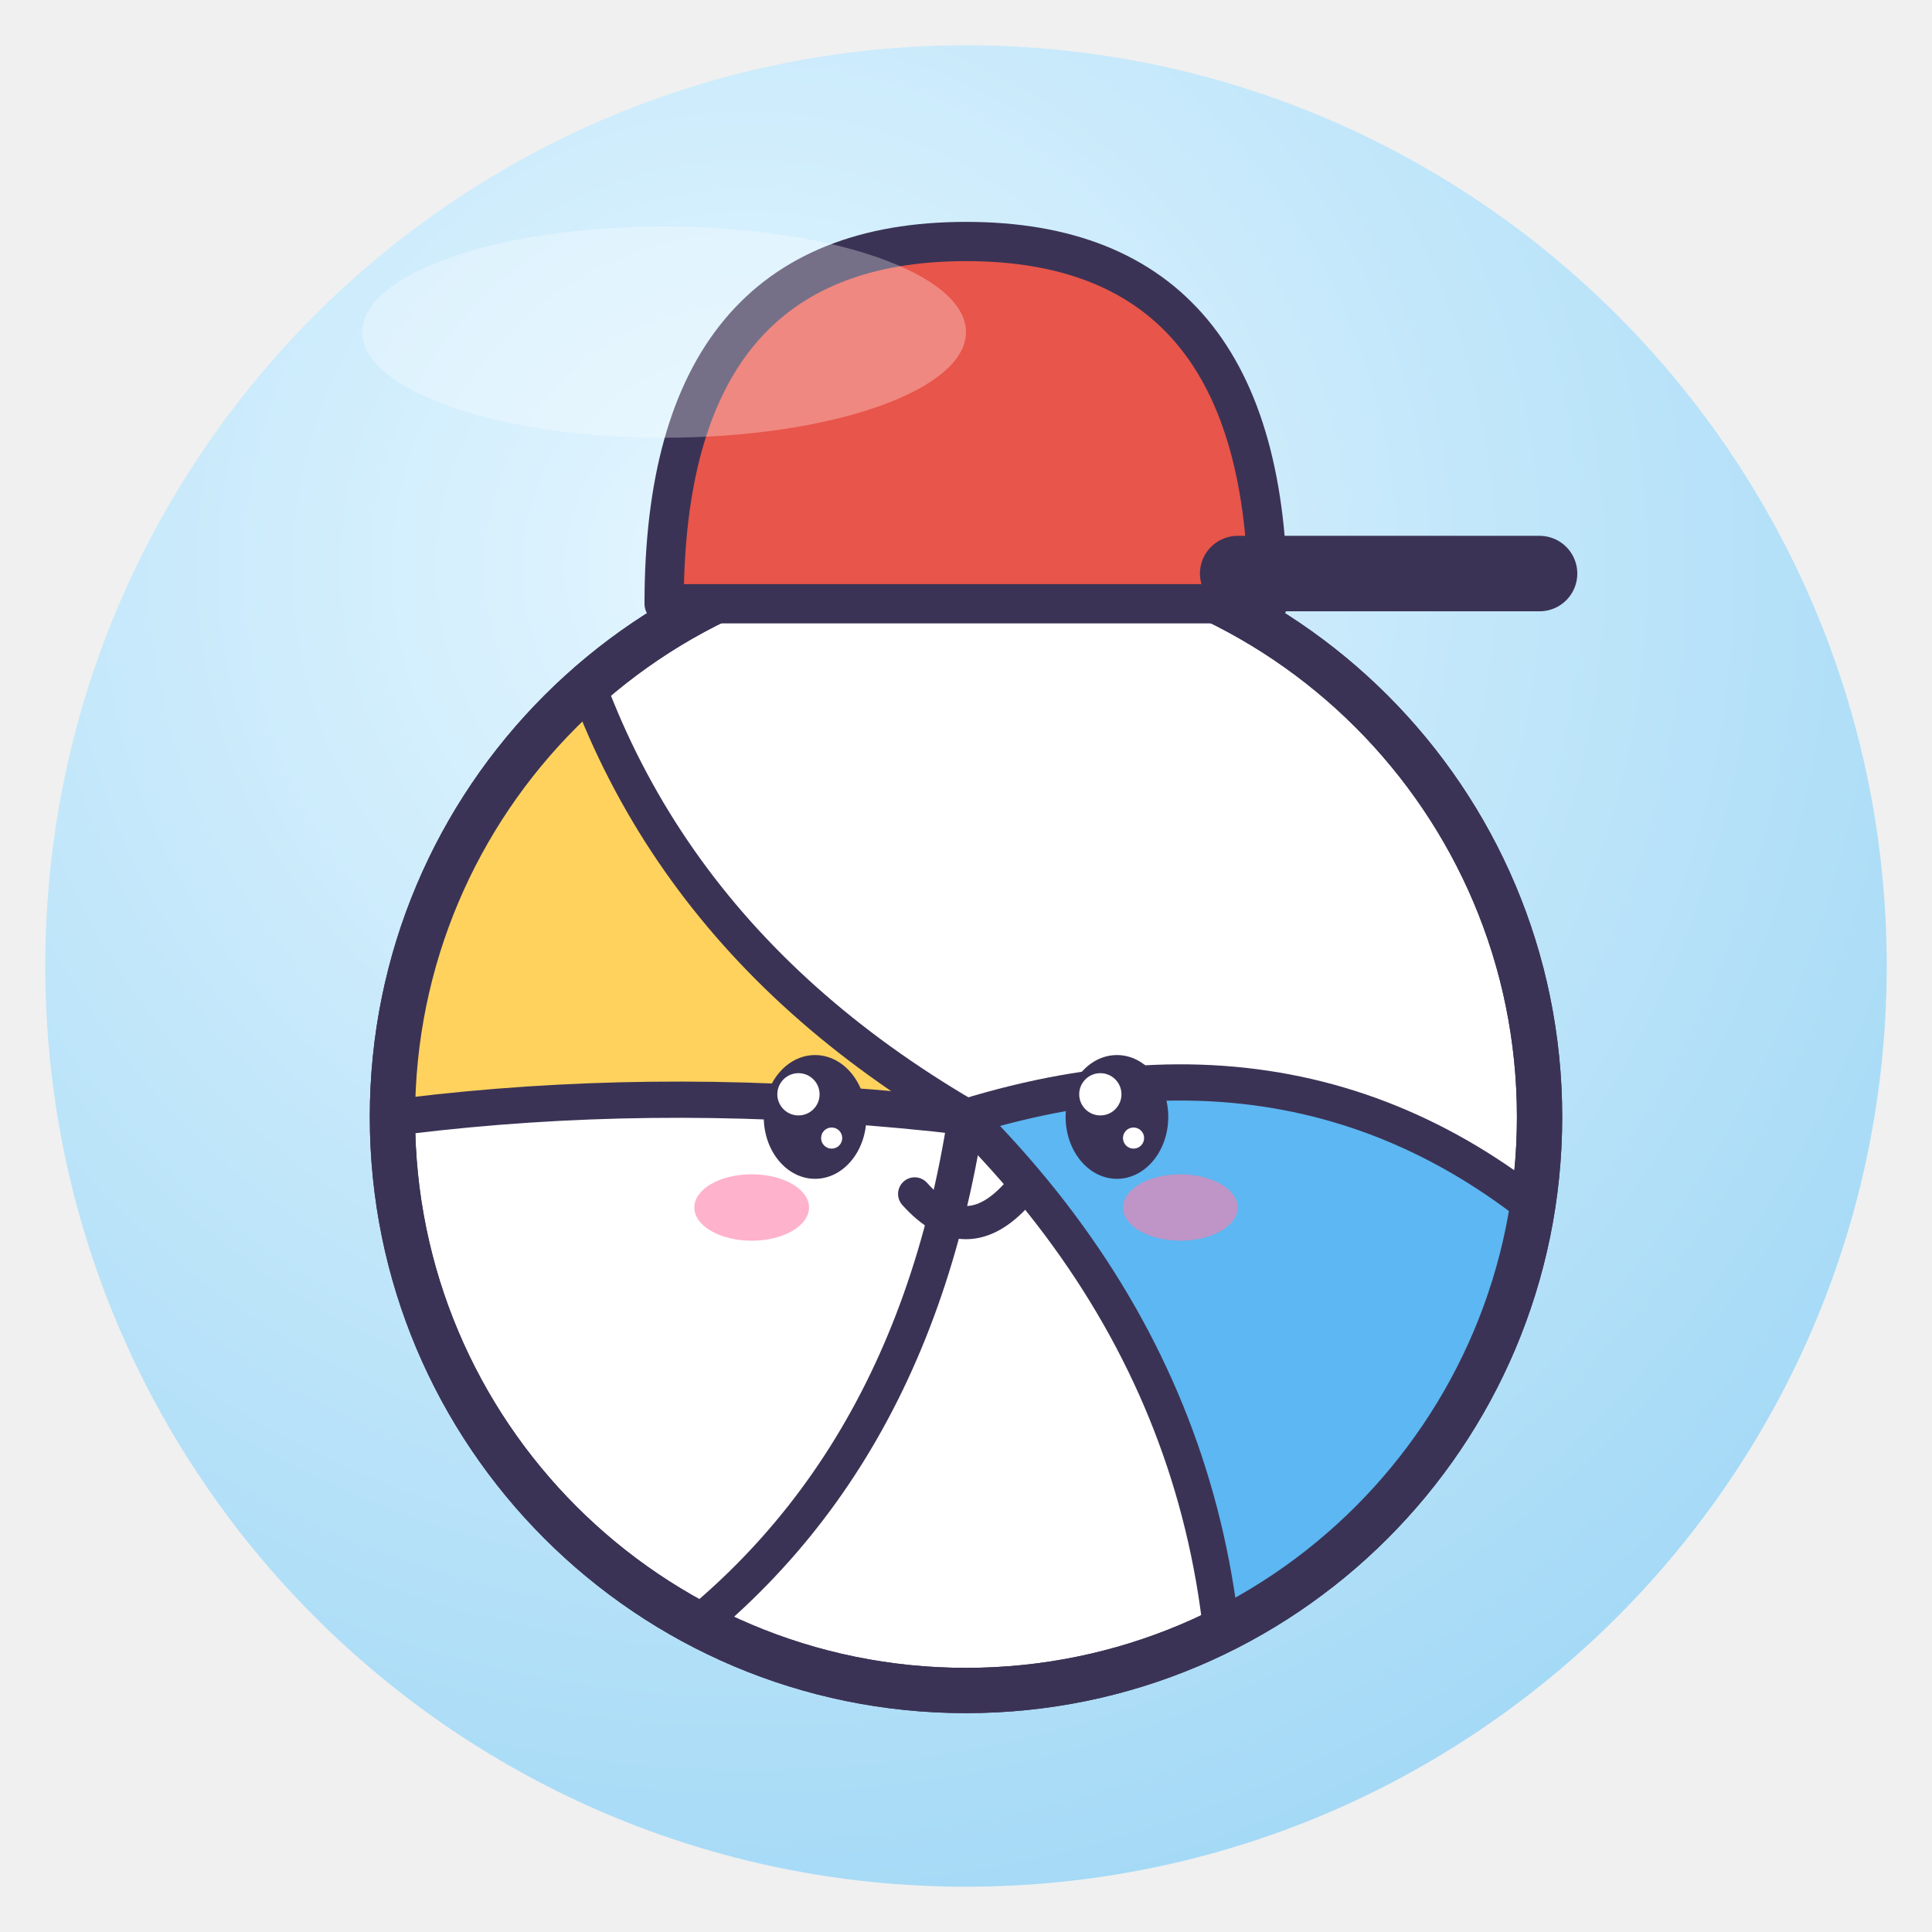
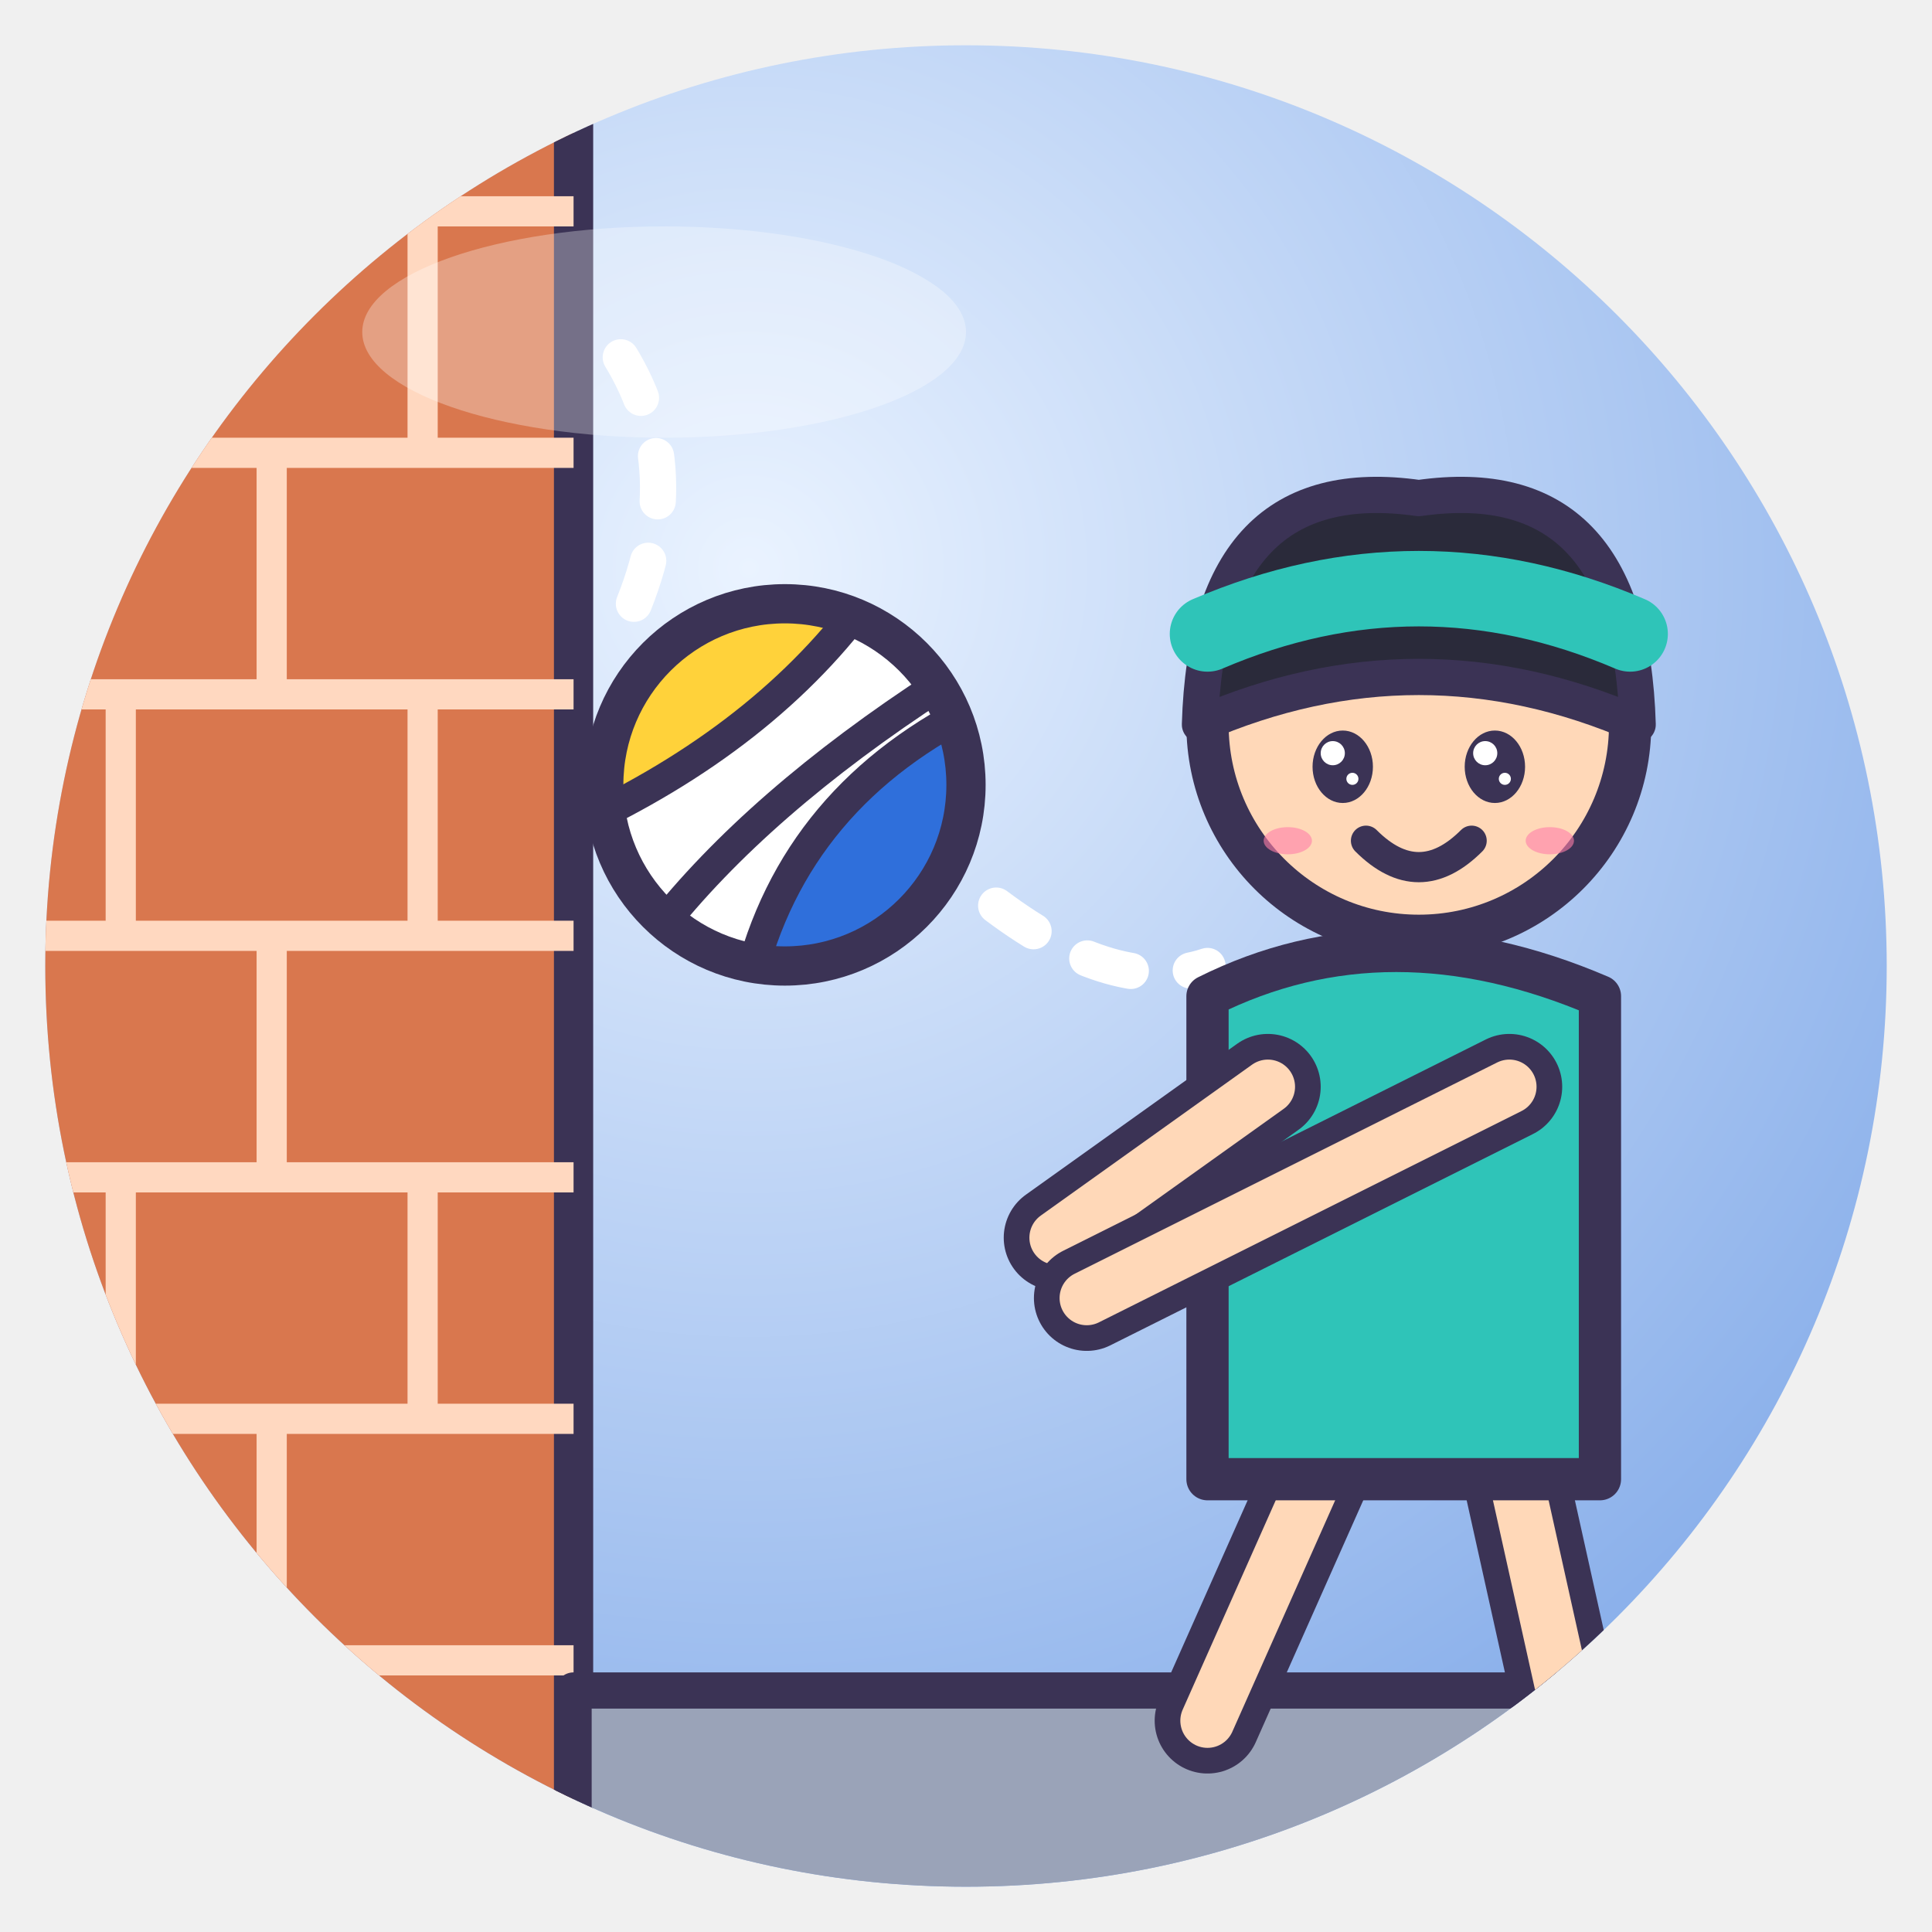
<svg xmlns="http://www.w3.org/2000/svg" viewBox="0 0 128 128" width="128" height="128">
  <defs>
    <radialGradient id="g" cx="38%" cy="28%" r="85%">
-       <stop offset="0" stop-color="#E4F6FF" />
-       <stop offset="1" stop-color="#9DD6F5" />
+       <stop offset="0" stop-color="#EAF3FF" />
+       <stop offset="1" stop-color="#7FA8E8" />
    </radialGradient>
    <clipPath id="c">
      <circle cx="64" cy="64" r="61" />
    </clipPath>
  </defs>
  <circle cx="64" cy="64" r="61" fill="url(#g)" />
  <g clip-path="url(#c)">
-     <circle cx="64" cy="74" r="38" fill="#fff" stroke="#3B3355" stroke-linejoin="round" stroke-linecap="round" stroke-width="3" />
-     <clipPath id="vb">
-       <circle cx="64" cy="74" r="38" />
+     <path d="M0 0 H38 V128 H0Z" fill="#D9774E" stroke="#3B3355" stroke-linejoin="round" stroke-linecap="round" stroke-width="2.6" />
+     <path d="M0 14 H38 M0 30 H38 M0 46 H38 M0 62 H38 M0 78 H38 M0 94 H38 M0 110 H38 M18 0 V14 M8 14 V30 M28 14 V30 M18 30 V46 M8 46 V62 M28 46 V62 M18 62 V78 M8 78 V94 M28 78 V94 M18 94 V110" stroke="#FFD8C0" stroke-width="2" />
+     <path d="M38 112 H128 V128 H38Z" fill="#9AA3B8" stroke="#3B3355" stroke-linejoin="round" stroke-linecap="round" stroke-width="2.4" />
+     <clipPath id="vb8">
+       <circle cx="52" cy="52" r="12" />
    </clipPath>
-     <g clip-path="url(#vb)">
-       <path d="M64 74 Q40 60 36 34 L0 40 V80 Q30 70 64 74Z" fill="#FFD25E" stroke="#3B3355" stroke-linejoin="round" stroke-linecap="round" stroke-width="2.4" />
-       <path d="M64 74 Q90 66 108 86 L110 128 H80 Q86 96 64 74Z" fill="#5CB7F2" stroke="#3B3355" stroke-linejoin="round" stroke-linecap="round" stroke-width="2.4" />
-       <path d="M64 74 Q60 100 40 112" fill="none" stroke="#3B3355" stroke-linejoin="round" stroke-linecap="round" stroke-width="2.4" />
+     <circle cx="52" cy="52" r="12" fill="#fff" />
+     <g clip-path="url(#vb8)">
+       <path d="M38.8 54.4 Q51.4 48.4 58.0 38.8 L38.8 38.8Z" fill="#FFD23A" />
+       <path d="M65.2 46.6 Q52.6 52.6 49.6 65.2 L65.2 65.2Z" fill="#2F6FDB" />
+       <path d="M38.8 54.4 Q51.4 48.4 58.0 38.8 M65.2 46.6 Q52.6 52.6 49.6 65.2 M43.6 61.6 Q50.2 53.2 62.2 45.4" fill="none" stroke="#3B3355" stroke-linejoin="round" stroke-linecap="round" stroke-width="2.08" />
    </g>
-     <circle cx="64" cy="74" r="38" fill="none" stroke="#3B3355" stroke-linejoin="round" stroke-linecap="round" stroke-width="3" />
-     <ellipse cx="54" cy="74" rx="3.4" ry="4.1" fill="#3B3355" />
-     <circle cx="52.9" cy="72.5" r="1.4" fill="#fff" />
-     <circle cx="55.1" cy="75.4" r="0.7" fill="#fff" />
-     <ellipse cx="74" cy="74" rx="3.4" ry="4.1" fill="#3B3355" />
-     <circle cx="72.9" cy="72.5" r="1.4" fill="#fff" />
-     <circle cx="75.1" cy="75.4" r="0.7" fill="#fff" />
-     <ellipse cx="49.8" cy="80.0" rx="3.8" ry="2.2" fill="#FF7FA8" opacity=".6" />
-     <ellipse cx="78.2" cy="80.0" rx="3.8" ry="2.2" fill="#FF7FA8" opacity=".6" />
-     <path d="M60.6 79.1 Q64 82.9 67.4 79.1" fill="none" stroke="#3B3355" stroke-linejoin="round" stroke-linecap="round" stroke-width="2.2" />
-     <path d="M44 40 Q44 16 64 16 Q84 16 84 40Z" fill="#E8554A" stroke="#3B3355" stroke-linejoin="round" stroke-linecap="round" stroke-width="2.6" />
-     <path d="M82 38 H102" stroke="#3B3355" stroke-linejoin="round" stroke-linecap="round" stroke-width="5" />
+     <circle cx="52" cy="52" r="12" fill="none" stroke="#3B3355" stroke-linejoin="round" stroke-linecap="round" stroke-width="2.6" />
+     <path d="M42 40 Q46 30 40 22 M66 60 Q74 66 80 64" fill="none" stroke="#fff" stroke-width="2.4" stroke-dasharray="3 4" stroke-linecap="round" />
+     <path d="M88 96 L80 114" fill="none" stroke="#3B3355" stroke-linejoin="round" stroke-linecap="round" stroke-width="7" />
+     <path d="M88 96 L80 114" fill="none" stroke="#FFD8B8" stroke-width="3.6" stroke-linecap="round" />
+     <path d="M100 96 L104 114" fill="none" stroke="#3B3355" stroke-linejoin="round" stroke-linecap="round" stroke-width="7" />
+     <path d="M100 96 L104 114" fill="none" stroke="#FFD8B8" stroke-width="3.6" stroke-linecap="round" />
+     <path d="M80 66 Q92 60 106 66 L106 98 H80Z" fill="#2FC4B8" stroke="#3B3355" stroke-linejoin="round" stroke-linecap="round" stroke-width="2.8" />
+     <path d="M84 72 L70 82" fill="none" stroke="#3B3355" stroke-linejoin="round" stroke-linecap="round" stroke-width="7" />
+     <path d="M84 72 L70 82" fill="none" stroke="#FFD8B8" stroke-width="3.6" stroke-linecap="round" />
+     <path d="M100 72 L72 86" fill="none" stroke="#3B3355" stroke-linejoin="round" stroke-linecap="round" stroke-width="7" />
+     <path d="M100 72 L72 86" fill="none" stroke="#FFD8B8" stroke-width="3.6" stroke-linecap="round" />
+     <circle cx="94" cy="48" r="14" fill="#FFD8B8" stroke="#3B3355" stroke-linejoin="round" stroke-linecap="round" stroke-width="2.8" />
+     <path d="M79.5 48 Q80 31 94 33 Q108 31 108.5 48 Q94 41.7 79.5 48Z" fill="#2A2A3A" stroke="#3B3355" stroke-linejoin="round" stroke-linecap="round" stroke-width="2.4" />
+     <ellipse cx="88.96" cy="50.8" rx="2.0" ry="2.4" fill="#3B3355" />
+     <circle cx="88.3" cy="49.9" r="0.8" fill="#fff" />
+     <circle cx="89.6" cy="51.6" r="0.4" fill="#fff" />
+     <ellipse cx="99.04" cy="50.8" rx="2.0" ry="2.4" fill="#3B3355" />
+     <circle cx="98.4" cy="49.9" r="0.8" fill="#fff" />
+     <circle cx="99.7" cy="51.6" r="0.4" fill="#fff" />
+     <path d="M90.5 55.7 Q94 59.2 97.5 55.7" fill="none" stroke="#3B3355" stroke-linejoin="round" stroke-linecap="round" stroke-width="2" />
+     <ellipse cx="85.32" cy="55.7" rx="1.6" ry="0.9" fill="#FF7FA8" opacity=".6" />
+     <ellipse cx="102.68" cy="55.7" rx="1.6" ry="0.9" fill="#FF7FA8" opacity=".6" />
+     <path d="M80 42 Q94 36 108 42" fill="none" stroke="#2FC4B8" stroke-width="5" stroke-linecap="round" />
  </g>
  <ellipse cx="44" cy="22" rx="20" ry="7" fill="#fff" opacity=".3" />
</svg>
